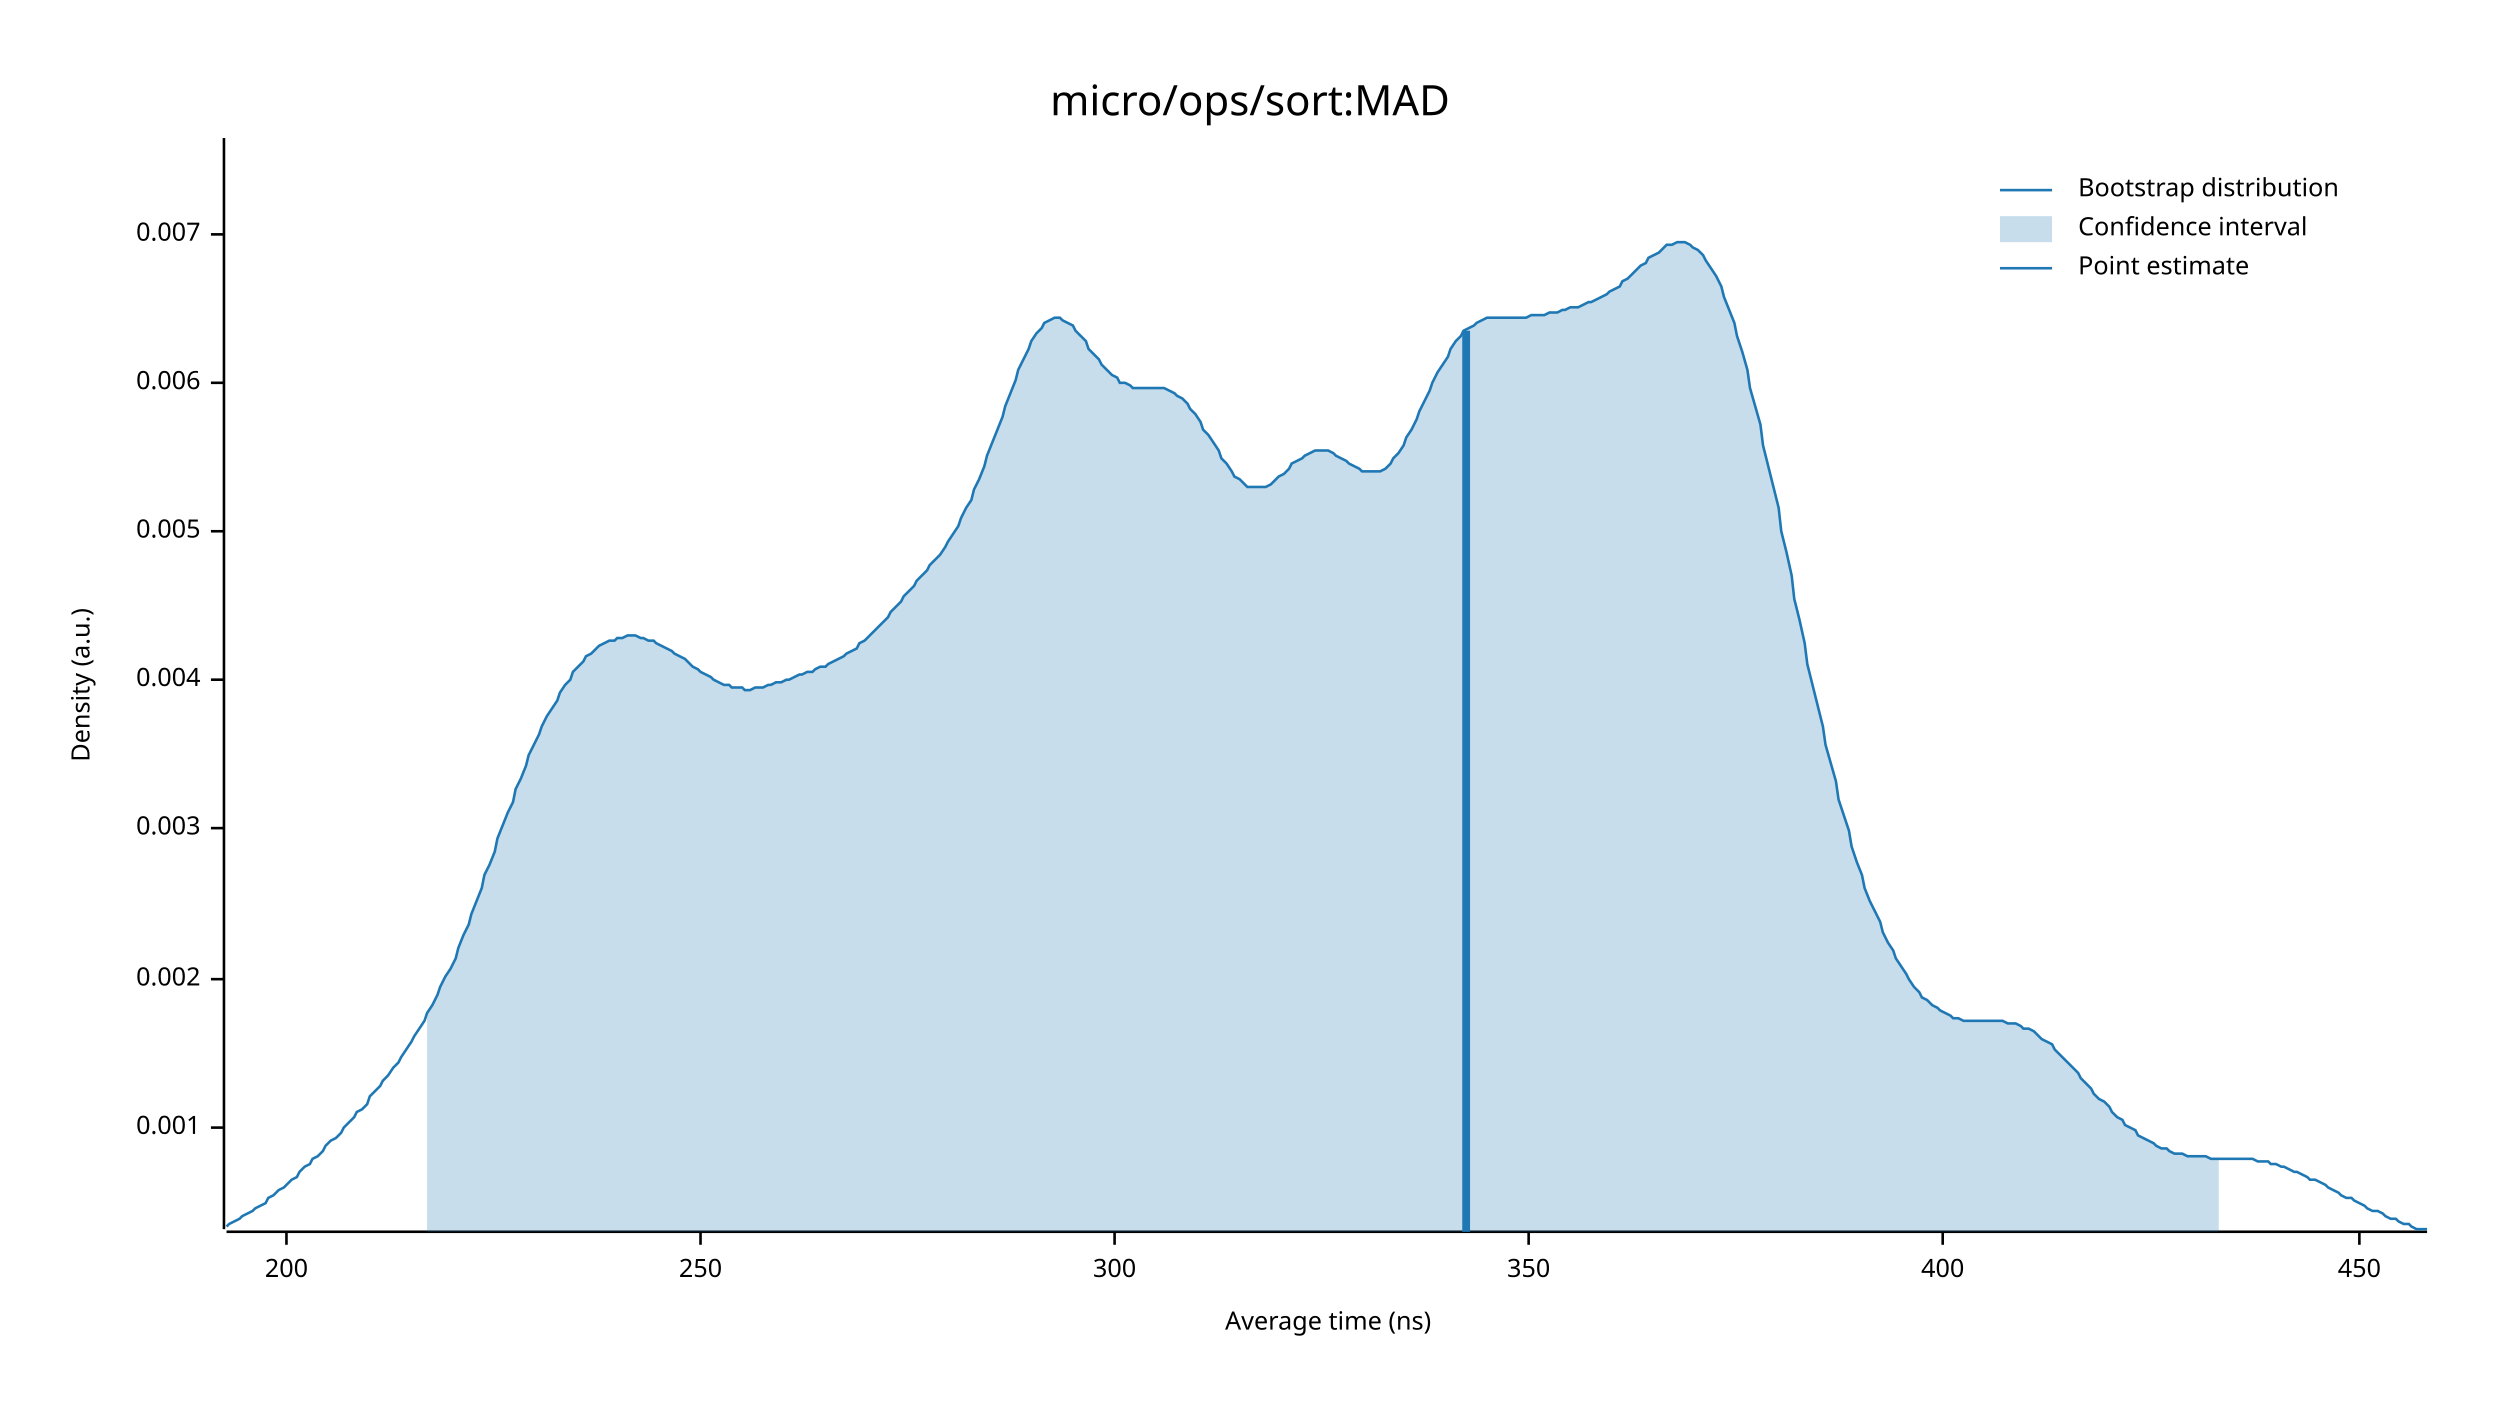
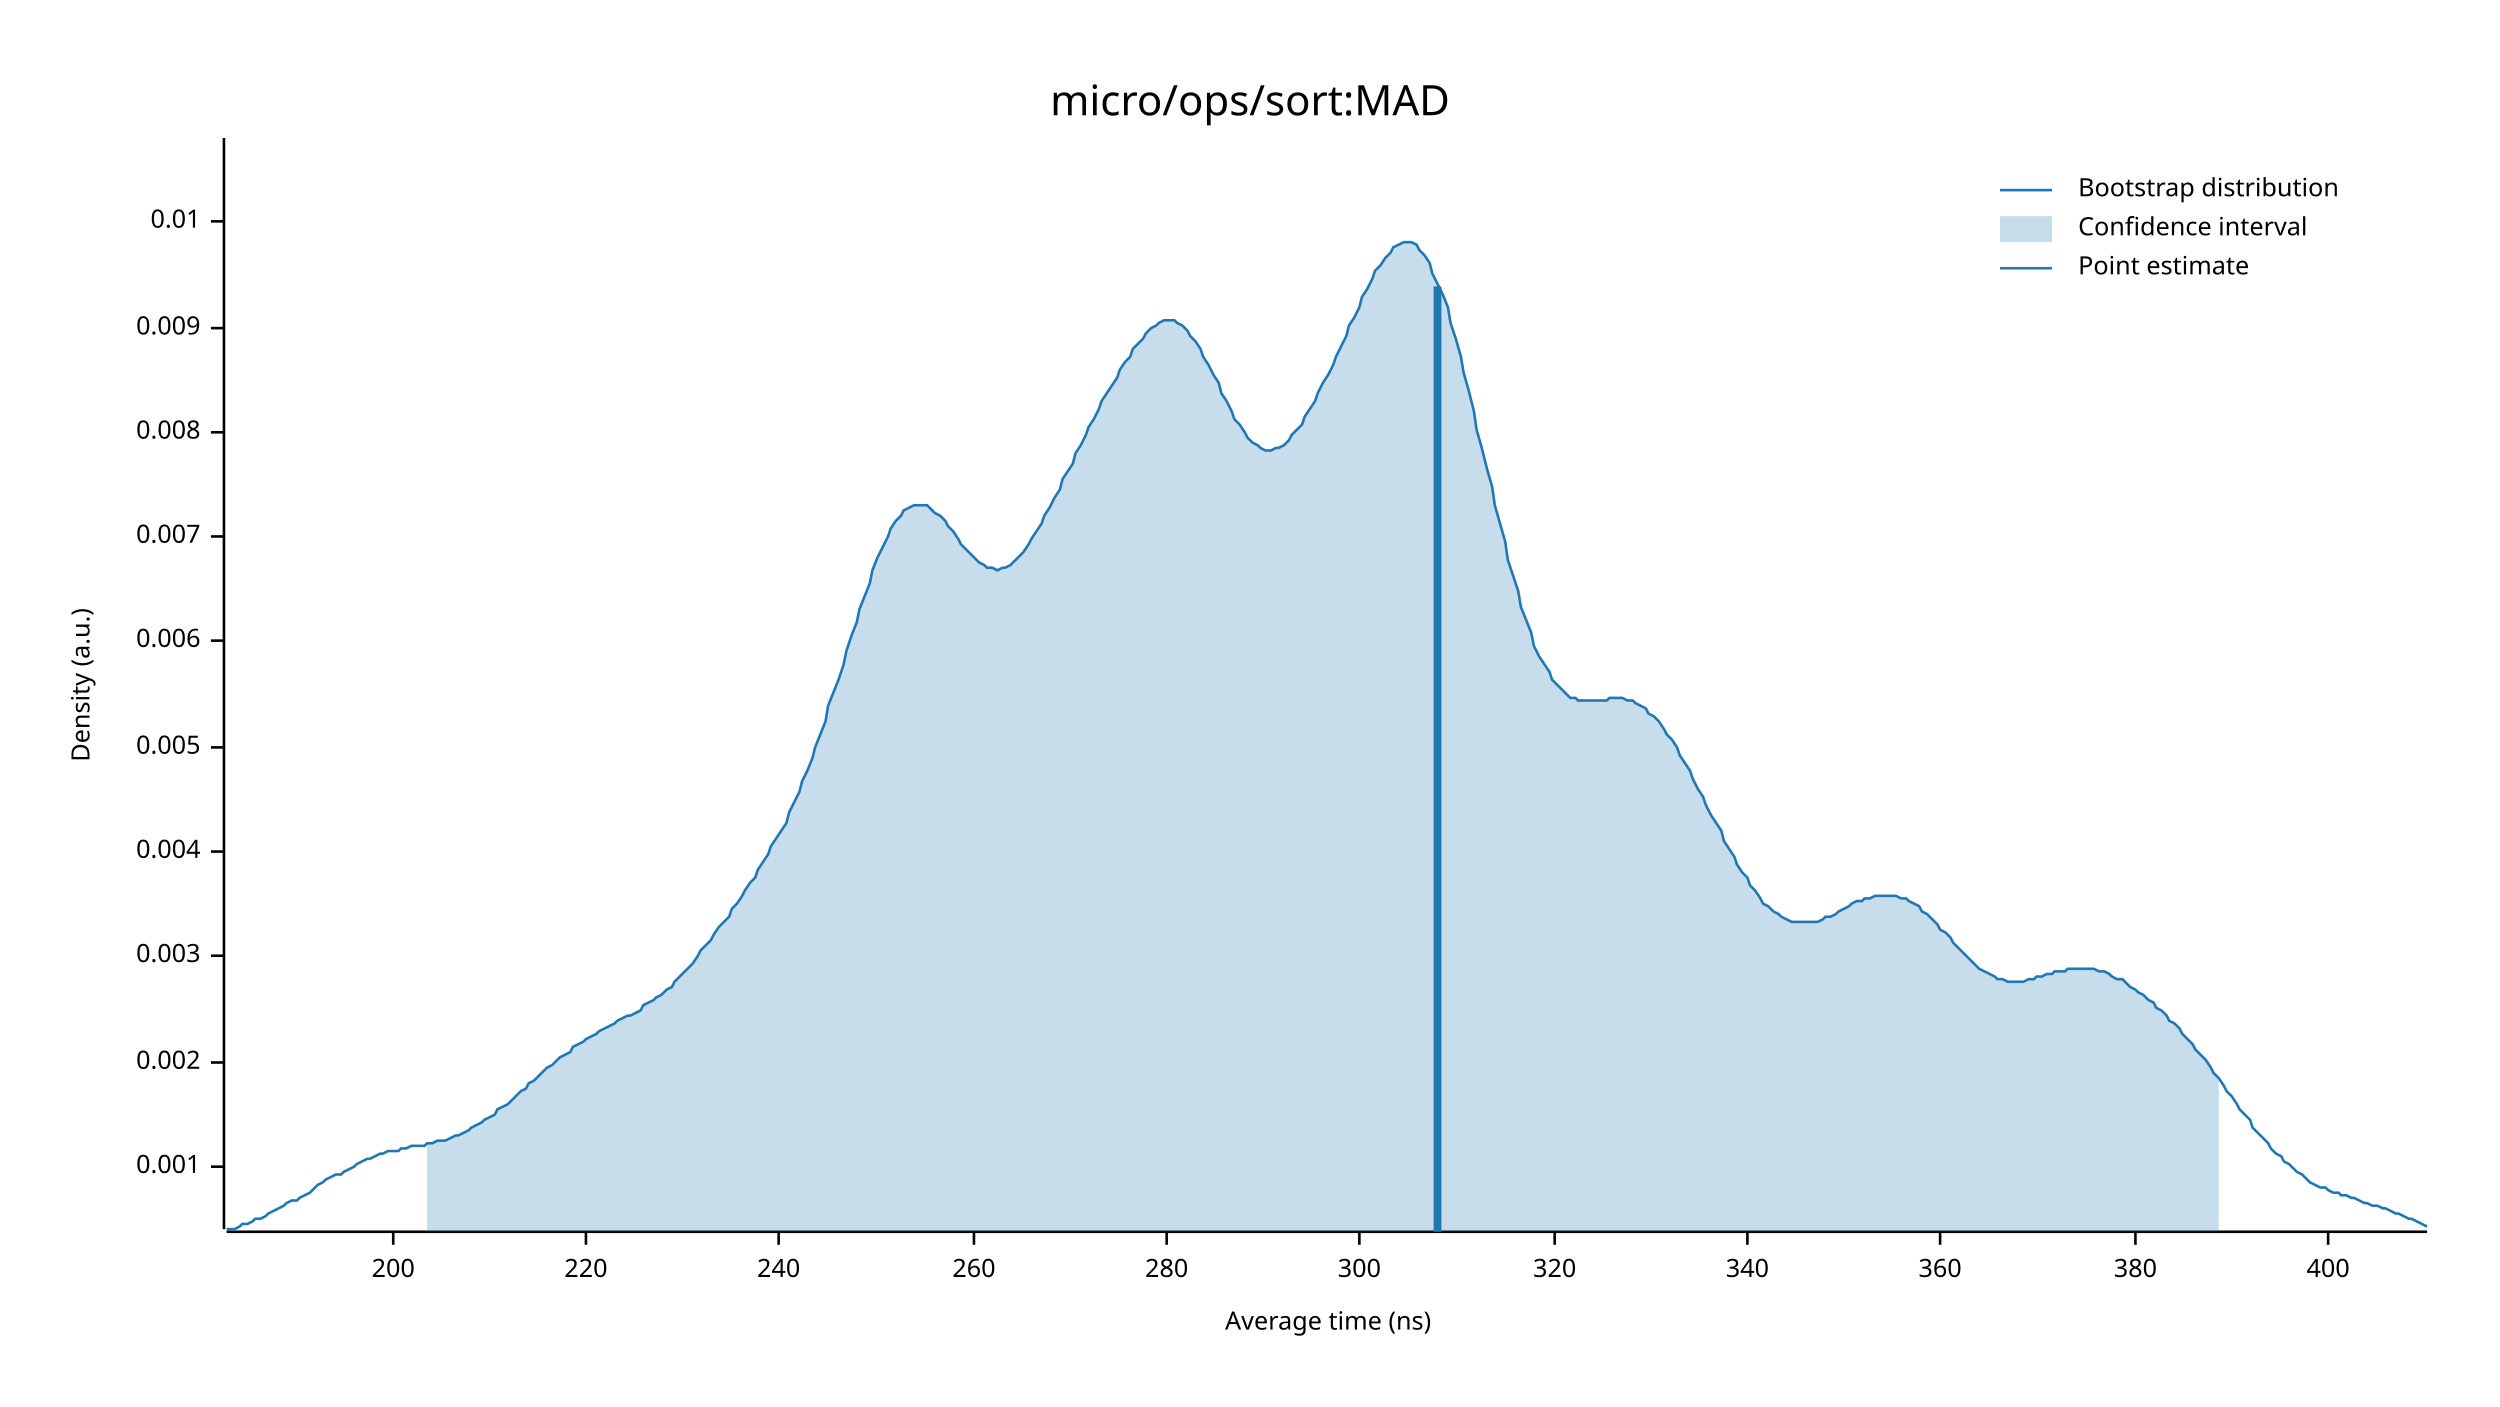
<svg xmlns="http://www.w3.org/2000/svg" width="960" height="540" viewBox="0 0 960 540">
  <text x="480" y="32" dy="0.76em" text-anchor="middle" font-family="sans-serif" font-size="16.129" opacity="1" fill="#000000">
micro/ops/sort:MAD
</text>
  <text x="27" y="263" dy="0.76em" text-anchor="middle" font-family="sans-serif" font-size="9.677" opacity="1" fill="#000000" transform="rotate(270, 27, 263)">
Density (a.u.)
</text>
  <text x="510" y="513" dy="-0.5ex" text-anchor="middle" font-family="sans-serif" font-size="9.677" opacity="1" fill="#000000">
Average time (ns)
</text>
  <polyline fill="none" opacity="1" stroke="#000000" stroke-width="1" points="86,53 86,472 " />
-   <text x="77" y="433" dy="0.5ex" text-anchor="end" font-family="sans-serif" font-size="9.677" opacity="1" fill="#000000">
+   <text x="77" y="448" dy="0.5ex" text-anchor="end" font-family="sans-serif" font-size="9.677" opacity="1" fill="#000000">
0.001
</text>
-   <polyline fill="none" opacity="1" stroke="#000000" stroke-width="1" points="81,433 86,433 " />
-   <text x="77" y="376" dy="0.5ex" text-anchor="end" font-family="sans-serif" font-size="9.677" opacity="1" fill="#000000">
+   <polyline fill="none" opacity="1" stroke="#000000" stroke-width="1" points="81,448 86,448 " />
+   <text x="77" y="408" dy="0.5ex" text-anchor="end" font-family="sans-serif" font-size="9.677" opacity="1" fill="#000000">
0.002
</text>
-   <polyline fill="none" opacity="1" stroke="#000000" stroke-width="1" points="81,376 86,376 " />
-   <text x="77" y="318" dy="0.5ex" text-anchor="end" font-family="sans-serif" font-size="9.677" opacity="1" fill="#000000">
+   <polyline fill="none" opacity="1" stroke="#000000" stroke-width="1" points="81,408 86,408 " />
+   <text x="77" y="367" dy="0.5ex" text-anchor="end" font-family="sans-serif" font-size="9.677" opacity="1" fill="#000000">
0.003
</text>
-   <polyline fill="none" opacity="1" stroke="#000000" stroke-width="1" points="81,318 86,318 " />
-   <text x="77" y="261" dy="0.5ex" text-anchor="end" font-family="sans-serif" font-size="9.677" opacity="1" fill="#000000">
+   <polyline fill="none" opacity="1" stroke="#000000" stroke-width="1" points="81,367 86,367 " />
+   <text x="77" y="327" dy="0.5ex" text-anchor="end" font-family="sans-serif" font-size="9.677" opacity="1" fill="#000000">
0.004
</text>
-   <polyline fill="none" opacity="1" stroke="#000000" stroke-width="1" points="81,261 86,261 " />
-   <text x="77" y="204" dy="0.5ex" text-anchor="end" font-family="sans-serif" font-size="9.677" opacity="1" fill="#000000">
+   <polyline fill="none" opacity="1" stroke="#000000" stroke-width="1" points="81,327 86,327 " />
+   <text x="77" y="287" dy="0.5ex" text-anchor="end" font-family="sans-serif" font-size="9.677" opacity="1" fill="#000000">
0.005
</text>
-   <polyline fill="none" opacity="1" stroke="#000000" stroke-width="1" points="81,204 86,204 " />
-   <text x="77" y="147" dy="0.5ex" text-anchor="end" font-family="sans-serif" font-size="9.677" opacity="1" fill="#000000">
+   <polyline fill="none" opacity="1" stroke="#000000" stroke-width="1" points="81,287 86,287 " />
+   <text x="77" y="246" dy="0.5ex" text-anchor="end" font-family="sans-serif" font-size="9.677" opacity="1" fill="#000000">
0.006
</text>
-   <polyline fill="none" opacity="1" stroke="#000000" stroke-width="1" points="81,147 86,147 " />
-   <text x="77" y="90" dy="0.5ex" text-anchor="end" font-family="sans-serif" font-size="9.677" opacity="1" fill="#000000">
+   <polyline fill="none" opacity="1" stroke="#000000" stroke-width="1" points="81,246 86,246 " />
+   <text x="77" y="206" dy="0.5ex" text-anchor="end" font-family="sans-serif" font-size="9.677" opacity="1" fill="#000000">
0.007
</text>
-   <polyline fill="none" opacity="1" stroke="#000000" stroke-width="1" points="81,90 86,90 " />
+   <polyline fill="none" opacity="1" stroke="#000000" stroke-width="1" points="81,206 86,206 " />
+   <text x="77" y="166" dy="0.5ex" text-anchor="end" font-family="sans-serif" font-size="9.677" opacity="1" fill="#000000">
+ 0.008
+ </text>
+   <polyline fill="none" opacity="1" stroke="#000000" stroke-width="1" points="81,166 86,166 " />
+   <text x="77" y="126" dy="0.5ex" text-anchor="end" font-family="sans-serif" font-size="9.677" opacity="1" fill="#000000">
+ 0.009
+ </text>
+   <polyline fill="none" opacity="1" stroke="#000000" stroke-width="1" points="81,126 86,126 " />
+   <text x="77" y="85" dy="0.5ex" text-anchor="end" font-family="sans-serif" font-size="9.677" opacity="1" fill="#000000">
+ 0.01
+ </text>
+   <polyline fill="none" opacity="1" stroke="#000000" stroke-width="1" points="81,85 86,85 " />
  <polyline fill="none" opacity="1" stroke="#000000" stroke-width="1" points="87,473 932,473 " />
-   <text x="110" y="483" dy="0.76em" text-anchor="middle" font-family="sans-serif" font-size="9.677" opacity="1" fill="#000000">
+   <text x="151" y="483" dy="0.76em" text-anchor="middle" font-family="sans-serif" font-size="9.677" opacity="1" fill="#000000">
200
</text>
-   <polyline fill="none" opacity="1" stroke="#000000" stroke-width="1" points="110,473 110,478 " />
-   <text x="269" y="483" dy="0.76em" text-anchor="middle" font-family="sans-serif" font-size="9.677" opacity="1" fill="#000000">
- 250
+   <polyline fill="none" opacity="1" stroke="#000000" stroke-width="1" points="151,473 151,478 " />
+   <text x="225" y="483" dy="0.76em" text-anchor="middle" font-family="sans-serif" font-size="9.677" opacity="1" fill="#000000">
+ 220
</text>
-   <polyline fill="none" opacity="1" stroke="#000000" stroke-width="1" points="269,473 269,478 " />
-   <text x="428" y="483" dy="0.76em" text-anchor="middle" font-family="sans-serif" font-size="9.677" opacity="1" fill="#000000">
+   <polyline fill="none" opacity="1" stroke="#000000" stroke-width="1" points="225,473 225,478 " />
+   <text x="299" y="483" dy="0.76em" text-anchor="middle" font-family="sans-serif" font-size="9.677" opacity="1" fill="#000000">
+ 240
+ </text>
+   <polyline fill="none" opacity="1" stroke="#000000" stroke-width="1" points="299,473 299,478 " />
+   <text x="374" y="483" dy="0.76em" text-anchor="middle" font-family="sans-serif" font-size="9.677" opacity="1" fill="#000000">
+ 260
+ </text>
+   <polyline fill="none" opacity="1" stroke="#000000" stroke-width="1" points="374,473 374,478 " />
+   <text x="448" y="483" dy="0.76em" text-anchor="middle" font-family="sans-serif" font-size="9.677" opacity="1" fill="#000000">
+ 280
+ </text>
+   <polyline fill="none" opacity="1" stroke="#000000" stroke-width="1" points="448,473 448,478 " />
+   <text x="522" y="483" dy="0.76em" text-anchor="middle" font-family="sans-serif" font-size="9.677" opacity="1" fill="#000000">
300
</text>
-   <polyline fill="none" opacity="1" stroke="#000000" stroke-width="1" points="428,473 428,478 " />
-   <text x="587" y="483" dy="0.76em" text-anchor="middle" font-family="sans-serif" font-size="9.677" opacity="1" fill="#000000">
- 350
+   <polyline fill="none" opacity="1" stroke="#000000" stroke-width="1" points="522,473 522,478 " />
+   <text x="597" y="483" dy="0.76em" text-anchor="middle" font-family="sans-serif" font-size="9.677" opacity="1" fill="#000000">
+ 320
</text>
-   <polyline fill="none" opacity="1" stroke="#000000" stroke-width="1" points="587,473 587,478 " />
-   <text x="746" y="483" dy="0.76em" text-anchor="middle" font-family="sans-serif" font-size="9.677" opacity="1" fill="#000000">
+   <polyline fill="none" opacity="1" stroke="#000000" stroke-width="1" points="597,473 597,478 " />
+   <text x="671" y="483" dy="0.76em" text-anchor="middle" font-family="sans-serif" font-size="9.677" opacity="1" fill="#000000">
+ 340
+ </text>
+   <polyline fill="none" opacity="1" stroke="#000000" stroke-width="1" points="671,473 671,478 " />
+   <text x="745" y="483" dy="0.76em" text-anchor="middle" font-family="sans-serif" font-size="9.677" opacity="1" fill="#000000">
+ 360
+ </text>
+   <polyline fill="none" opacity="1" stroke="#000000" stroke-width="1" points="745,473 745,478 " />
+   <text x="820" y="483" dy="0.76em" text-anchor="middle" font-family="sans-serif" font-size="9.677" opacity="1" fill="#000000">
+ 380
+ </text>
+   <polyline fill="none" opacity="1" stroke="#000000" stroke-width="1" points="820,473 820,478 " />
+   <text x="894" y="483" dy="0.76em" text-anchor="middle" font-family="sans-serif" font-size="9.677" opacity="1" fill="#000000">
400
</text>
-   <polyline fill="none" opacity="1" stroke="#000000" stroke-width="1" points="746,473 746,478 " />
-   <text x="906" y="483" dy="0.76em" text-anchor="middle" font-family="sans-serif" font-size="9.677" opacity="1" fill="#000000">
- 450
- </text>
-   <polyline fill="none" opacity="1" stroke="#000000" stroke-width="1" points="906,473 906,478 " />
-   <polyline fill="none" opacity="1" stroke="#1F78B4" stroke-width="1" points="87,471 88,470 90,469 92,468 93,467 95,466 97,465 98,464 100,463 102,462 103,460 105,459 107,457 109,456 110,455 112,453 114,452 115,450 117,448 119,447 120,445 122,444 124,442 125,440 127,438 129,437 131,435 132,433 134,431 136,429 137,427 139,426 141,424 142,421 144,419 146,417 147,415 149,413 151,410 153,408 154,406 156,403 158,400 159,398 161,395 163,392 164,389 166,386 168,382 169,379 171,375 173,372 175,368 176,364 178,359 180,355 181,351 183,346 185,341 186,336 188,332 190,327 191,322 193,317 195,312 197,308 198,303 200,299 202,294 203,290 205,286 207,282 208,279 210,275 212,272 214,269 215,266 217,263 219,261 220,258 222,256 224,254 225,252 227,251 229,249 230,248 232,247 234,246 236,246 237,245 239,245 241,244 242,244 244,244 246,245 247,245 249,246 251,246 252,247 254,248 256,249 258,250 259,251 261,252 263,253 264,254 266,256 268,257 269,258 271,259 273,260 274,261 276,262 278,263 280,263 281,264 283,264 285,264 286,265 288,265 290,264 291,264 293,264 295,263 296,263 298,262 300,262 302,261 303,261 305,260 307,259 308,259 310,258 312,258 313,257 315,256 317,256 318,255 320,254 322,253 324,252 325,251 327,250 329,249 330,247 332,246 334,244 335,243 337,241 339,239 341,237 342,235 344,233 346,231 347,229 349,227 351,225 352,223 354,221 356,219 357,217 359,215 361,213 363,210 364,208 366,205 368,202 369,199 371,195 373,192 374,188 376,184 378,179 379,175 381,170 383,165 385,160 386,156 388,151 390,146 391,142 393,138 395,134 396,131 398,128 400,126 401,124 403,123 405,122 407,122 408,123 410,124 412,125 413,127 415,129 417,131 418,134 420,136 422,138 423,140 425,142 427,144 429,145 430,147 432,147 434,148 435,149 437,149 439,149 440,149 442,149 444,149 445,149 447,149 449,150 451,151 452,152 454,153 456,155 457,157 459,159 461,162 462,165 464,167 466,170 468,173 469,176 471,178 473,181 474,183 476,184 478,186 479,187 481,187 483,187 484,187 486,187 488,186 490,184 491,183 493,182 495,180 496,178 498,177 500,176 501,175 503,174 505,173 506,173 508,173 510,173 512,174 513,175 515,176 517,177 518,178 520,179 522,180 523,181 525,181 527,181 528,181 530,181 532,180 534,178 535,176 537,174 539,171 540,168 542,165 544,161 545,158 547,154 549,150 550,147 552,143 554,140 556,137 557,134 559,131 561,129 562,127 564,126 566,125 567,124 569,123 571,122 573,122 574,122 576,122 578,122 579,122 581,122 583,122 584,122 586,122 588,121 589,121 591,121 593,121 595,120 596,120 598,120 600,119 601,119 603,118 605,118 606,118 608,117 610,116 611,116 613,115 615,114 617,113 618,112 620,111 622,110 623,108 625,107 627,105 628,104 630,102 632,101 633,99 635,98 637,97 639,95 640,94 642,94 644,93 645,93 647,93 649,94 650,95 652,96 654,98 655,100 657,103 659,106 661,110 662,114 664,119 666,124 667,129 669,135 671,142 672,149 674,156 676,163 677,171 679,179 681,187 683,195 684,204 686,212 688,221 689,230 691,238 693,247 694,255 696,263 698,271 700,279 701,286 703,293 705,300 706,307 708,313 710,319 711,325 713,331 715,336 716,341 718,346 720,350 722,354 723,358 725,362 727,365 728,368 730,371 732,374 733,376 735,379 737,381 738,383 740,384 742,386 744,387 745,388 747,389 749,390 750,391 752,391 754,392 755,392 757,392 759,392 760,392 762,392 764,392 766,392 767,392 769,392 771,393 772,393 774,393 776,394 777,395 779,395 781,396 782,397 784,399 786,400 788,401 789,403 791,405 793,407 794,408 796,410 798,412 799,414 801,416 803,418 804,420 806,422 808,423 810,425 811,427 813,429 815,430 816,432 818,433 820,434 821,436 823,437 825,438 827,439 828,440 830,441 832,441 833,442 835,443 837,443 838,443 840,444 842,444 843,444 845,444 847,444 849,445 850,445 852,445 854,445 855,445 857,445 859,445 860,445 862,445 864,445 865,445 867,446 869,446 871,446 872,447 874,447 876,448 877,448 879,449 881,450 882,450 884,451 886,452 887,453 889,453 891,454 893,455 894,456 896,457 898,458 899,459 901,460 903,460 904,461 906,462 908,463 909,464 911,465 913,465 915,466 916,467 918,468 920,468 921,469 923,470 925,470 926,471 928,472 930,472 932,472 " />
-   <polygon opacity="0.25" fill="#1F78B4" points="164,389 166,386 168,382 169,379 171,375 173,372 175,368 176,364 178,359 180,355 181,351 183,346 185,341 186,336 188,332 190,327 191,322 193,317 195,312 197,308 198,303 200,299 202,294 203,290 205,286 207,282 208,279 210,275 212,272 214,269 215,266 217,263 219,261 220,258 222,256 224,254 225,252 227,251 229,249 230,248 232,247 234,246 236,246 237,245 239,245 241,244 242,244 244,244 246,245 247,245 249,246 251,246 252,247 254,248 256,249 258,250 259,251 261,252 263,253 264,254 266,256 268,257 269,258 271,259 273,260 274,261 276,262 278,263 280,263 281,264 283,264 285,264 286,265 288,265 290,264 291,264 293,264 295,263 296,263 298,262 300,262 302,261 303,261 305,260 307,259 308,259 310,258 312,258 313,257 315,256 317,256 318,255 320,254 322,253 324,252 325,251 327,250 329,249 330,247 332,246 334,244 335,243 337,241 339,239 341,237 342,235 344,233 346,231 347,229 349,227 351,225 352,223 354,221 356,219 357,217 359,215 361,213 363,210 364,208 366,205 368,202 369,199 371,195 373,192 374,188 376,184 378,179 379,175 381,170 383,165 385,160 386,156 388,151 390,146 391,142 393,138 395,134 396,131 398,128 400,126 401,124 403,123 405,122 407,122 408,123 410,124 412,125 413,127 415,129 417,131 418,134 420,136 422,138 423,140 425,142 427,144 429,145 430,147 432,147 434,148 435,149 437,149 439,149 440,149 442,149 444,149 445,149 447,149 449,150 451,151 452,152 454,153 456,155 457,157 459,159 461,162 462,165 464,167 466,170 468,173 469,176 471,178 473,181 474,183 476,184 478,186 479,187 481,187 483,187 484,187 486,187 488,186 490,184 491,183 493,182 495,180 496,178 498,177 500,176 501,175 503,174 505,173 506,173 508,173 510,173 512,174 513,175 515,176 517,177 518,178 520,179 522,180 523,181 525,181 527,181 528,181 530,181 532,180 534,178 535,176 537,174 539,171 540,168 542,165 544,161 545,158 547,154 549,150 550,147 552,143 554,140 556,137 557,134 559,131 561,129 562,127 564,126 566,125 567,124 569,123 571,122 573,122 574,122 576,122 578,122 579,122 581,122 583,122 584,122 586,122 588,121 589,121 591,121 593,121 595,120 596,120 598,120 600,119 601,119 603,118 605,118 606,118 608,117 610,116 611,116 613,115 615,114 617,113 618,112 620,111 622,110 623,108 625,107 627,105 628,104 630,102 632,101 633,99 635,98 637,97 639,95 640,94 642,94 644,93 645,93 647,93 649,94 650,95 652,96 654,98 655,100 657,103 659,106 661,110 662,114 664,119 666,124 667,129 669,135 671,142 672,149 674,156 676,163 677,171 679,179 681,187 683,195 684,204 686,212 688,221 689,230 691,238 693,247 694,255 696,263 698,271 700,279 701,286 703,293 705,300 706,307 708,313 710,319 711,325 713,331 715,336 716,341 718,346 720,350 722,354 723,358 725,362 727,365 728,368 730,371 732,374 733,376 735,379 737,381 738,383 740,384 742,386 744,387 745,388 747,389 749,390 750,391 752,391 754,392 755,392 757,392 759,392 760,392 762,392 764,392 766,392 767,392 769,392 771,393 772,393 774,393 776,394 777,395 779,395 781,396 782,397 784,399 786,400 788,401 789,403 791,405 793,407 794,408 796,410 798,412 799,414 801,416 803,418 804,420 806,422 808,423 810,425 811,427 813,429 815,430 816,432 818,433 820,434 821,436 823,437 825,438 827,439 828,440 830,441 832,441 833,442 835,443 837,443 838,443 840,444 842,444 843,444 845,444 847,444 849,445 850,445 852,445 852,473 164,473 " />
-   <polyline fill="none" opacity="1" stroke="#1F78B4" stroke-width="3" points="563,473 563,127 " />
+   <polyline fill="none" opacity="1" stroke="#000000" stroke-width="1" points="894,473 894,478 " />
+   <polyline fill="none" opacity="1" stroke="#1F78B4" stroke-width="1" points="87,472 88,472 90,472 92,471 93,470 95,470 97,469 98,468 100,468 102,467 103,466 105,465 107,464 109,463 110,462 112,461 114,461 115,460 117,459 119,458 120,457 122,455 124,454 125,453 127,452 129,451 131,451 132,450 134,449 136,448 137,447 139,446 141,445 142,445 144,444 146,443 147,443 149,442 151,442 153,442 154,441 156,441 158,440 159,440 161,440 163,440 164,439 166,439 168,438 169,438 171,438 173,437 175,436 176,436 178,435 180,434 181,433 183,432 185,431 186,430 188,429 190,428 191,426 193,425 195,424 197,422 198,421 200,419 202,418 203,416 205,415 207,413 208,412 210,410 212,409 214,407 215,406 217,405 219,404 220,402 222,401 224,400 225,399 227,398 229,397 230,396 232,395 234,394 236,393 237,392 239,391 241,390 242,390 244,389 246,388 247,386 249,385 251,384 252,383 254,382 256,380 258,379 259,377 261,375 263,373 264,372 266,370 268,367 269,365 271,363 273,361 274,359 276,356 278,354 280,352 281,349 283,347 285,344 286,342 288,339 290,337 291,334 293,331 295,328 296,325 298,322 300,319 302,316 303,312 305,308 307,304 308,300 310,296 312,291 313,287 315,282 317,277 318,271 320,266 322,261 324,255 325,250 327,244 329,239 330,234 332,229 334,224 335,219 337,214 339,210 341,206 342,203 344,200 346,198 347,196 349,195 351,194 352,194 354,194 356,194 357,195 359,197 361,198 363,200 364,202 366,204 368,207 369,209 371,211 373,213 374,214 376,216 378,217 379,218 381,218 383,219 385,218 386,218 388,217 390,215 391,214 393,212 395,209 396,207 398,204 400,201 401,198 403,195 405,191 407,188 408,184 410,181 412,178 413,174 415,171 417,167 418,164 420,161 422,157 423,154 425,151 427,148 429,145 430,142 432,139 434,137 435,134 437,132 439,130 440,128 442,126 444,125 445,124 447,123 449,123 451,123 452,124 454,125 456,127 457,129 459,131 461,134 462,137 464,140 466,144 468,147 469,151 471,154 473,158 474,161 476,163 478,166 479,168 481,170 483,171 484,172 486,173 488,173 490,172 491,172 493,171 495,169 496,167 498,165 500,163 501,160 503,157 505,154 506,151 508,147 510,144 512,140 513,137 515,133 517,129 518,125 520,122 522,118 523,114 525,111 527,107 528,104 530,102 532,99 534,97 535,95 537,94 539,93 540,93 542,93 544,94 545,96 547,98 549,101 550,105 552,109 554,113 556,118 557,124 559,130 561,137 562,143 564,150 566,158 567,165 569,172 571,180 573,187 574,194 576,201 578,208 579,215 581,221 583,227 584,233 586,238 588,243 589,248 591,252 593,255 595,258 596,261 598,263 600,265 601,266 603,268 605,268 606,269 608,269 610,269 611,269 613,269 615,269 617,269 618,268 620,268 622,268 623,268 625,269 627,269 628,270 630,271 632,272 633,274 635,275 637,277 639,280 640,282 642,284 644,287 645,290 647,293 649,296 650,299 652,303 654,306 655,309 657,313 659,316 661,319 662,323 664,326 666,329 667,332 669,335 671,337 672,340 674,342 676,345 677,347 679,348 681,350 683,351 684,352 686,353 688,354 689,354 691,354 693,354 694,354 696,354 698,354 700,353 701,352 703,352 705,351 706,350 708,349 710,348 711,347 713,346 715,346 716,345 718,345 720,344 722,344 723,344 725,344 727,344 728,344 730,345 732,345 733,346 735,347 737,348 738,350 740,351 742,353 744,355 745,357 747,358 749,360 750,362 752,364 754,366 755,367 757,369 759,371 760,372 762,373 764,374 766,375 767,376 769,376 771,377 772,377 774,377 776,377 777,377 779,376 781,376 782,375 784,375 786,374 788,374 789,373 791,373 793,373 794,372 796,372 798,372 799,372 801,372 803,372 804,372 806,373 808,373 810,374 811,375 813,376 815,376 816,377 818,379 820,380 821,381 823,382 825,384 827,385 828,387 830,388 832,390 833,392 835,393 837,395 838,397 840,399 842,401 843,403 845,405 847,407 849,410 850,412 852,414 854,417 855,419 857,421 859,424 860,426 862,428 864,430 865,433 867,435 869,437 871,439 872,441 874,443 876,444 877,446 879,447 881,449 882,450 884,451 886,453 887,454 889,455 891,456 893,456 894,457 896,458 898,458 899,459 901,459 903,460 904,460 906,461 908,462 909,462 911,463 913,463 915,464 916,464 918,465 920,466 921,466 923,467 925,468 926,468 928,469 930,470 932,471 " />
+   <polygon opacity="0.25" fill="#1F78B4" points="164,439 166,439 168,438 169,438 171,438 173,437 175,436 176,436 178,435 180,434 181,433 183,432 185,431 186,430 188,429 190,428 191,426 193,425 195,424 197,422 198,421 200,419 202,418 203,416 205,415 207,413 208,412 210,410 212,409 214,407 215,406 217,405 219,404 220,402 222,401 224,400 225,399 227,398 229,397 230,396 232,395 234,394 236,393 237,392 239,391 241,390 242,390 244,389 246,388 247,386 249,385 251,384 252,383 254,382 256,380 258,379 259,377 261,375 263,373 264,372 266,370 268,367 269,365 271,363 273,361 274,359 276,356 278,354 280,352 281,349 283,347 285,344 286,342 288,339 290,337 291,334 293,331 295,328 296,325 298,322 300,319 302,316 303,312 305,308 307,304 308,300 310,296 312,291 313,287 315,282 317,277 318,271 320,266 322,261 324,255 325,250 327,244 329,239 330,234 332,229 334,224 335,219 337,214 339,210 341,206 342,203 344,200 346,198 347,196 349,195 351,194 352,194 354,194 356,194 357,195 359,197 361,198 363,200 364,202 366,204 368,207 369,209 371,211 373,213 374,214 376,216 378,217 379,218 381,218 383,219 385,218 386,218 388,217 390,215 391,214 393,212 395,209 396,207 398,204 400,201 401,198 403,195 405,191 407,188 408,184 410,181 412,178 413,174 415,171 417,167 418,164 420,161 422,157 423,154 425,151 427,148 429,145 430,142 432,139 434,137 435,134 437,132 439,130 440,128 442,126 444,125 445,124 447,123 449,123 451,123 452,124 454,125 456,127 457,129 459,131 461,134 462,137 464,140 466,144 468,147 469,151 471,154 473,158 474,161 476,163 478,166 479,168 481,170 483,171 484,172 486,173 488,173 490,172 491,172 493,171 495,169 496,167 498,165 500,163 501,160 503,157 505,154 506,151 508,147 510,144 512,140 513,137 515,133 517,129 518,125 520,122 522,118 523,114 525,111 527,107 528,104 530,102 532,99 534,97 535,95 537,94 539,93 540,93 542,93 544,94 545,96 547,98 549,101 550,105 552,109 554,113 556,118 557,124 559,130 561,137 562,143 564,150 566,158 567,165 569,172 571,180 573,187 574,194 576,201 578,208 579,215 581,221 583,227 584,233 586,238 588,243 589,248 591,252 593,255 595,258 596,261 598,263 600,265 601,266 603,268 605,268 606,269 608,269 610,269 611,269 613,269 615,269 617,269 618,268 620,268 622,268 623,268 625,269 627,269 628,270 630,271 632,272 633,274 635,275 637,277 639,280 640,282 642,284 644,287 645,290 647,293 649,296 650,299 652,303 654,306 655,309 657,313 659,316 661,319 662,323 664,326 666,329 667,332 669,335 671,337 672,340 674,342 676,345 677,347 679,348 681,350 683,351 684,352 686,353 688,354 689,354 691,354 693,354 694,354 696,354 698,354 700,353 701,352 703,352 705,351 706,350 708,349 710,348 711,347 713,346 715,346 716,345 718,345 720,344 722,344 723,344 725,344 727,344 728,344 730,345 732,345 733,346 735,347 737,348 738,350 740,351 742,353 744,355 745,357 747,358 749,360 750,362 752,364 754,366 755,367 757,369 759,371 760,372 762,373 764,374 766,375 767,376 769,376 771,377 772,377 774,377 776,377 777,377 779,376 781,376 782,375 784,375 786,374 788,374 789,373 791,373 793,373 794,372 796,372 798,372 799,372 801,372 803,372 804,372 806,373 808,373 810,374 811,375 813,376 815,376 816,377 818,379 820,380 821,381 823,382 825,384 827,385 828,387 830,388 832,390 833,392 835,393 837,395 838,397 840,399 842,401 843,403 845,405 847,407 849,410 850,412 852,414 852,473 164,473 " />
+   <polyline fill="none" opacity="1" stroke="#1F78B4" stroke-width="3" points="552,473 552,110 " />
  <text x="798" y="68" dy="0.76em" text-anchor="start" font-family="sans-serif" font-size="9.677" opacity="1" fill="#000000">
Bootstrap distribution
</text>
  <text x="798" y="83" dy="0.76em" text-anchor="start" font-family="sans-serif" font-size="9.677" opacity="1" fill="#000000">
Confidence interval
</text>
  <text x="798" y="98" dy="0.76em" text-anchor="start" font-family="sans-serif" font-size="9.677" opacity="1" fill="#000000">
Point estimate
</text>
  <polyline fill="none" opacity="1" stroke="#1F78B4" stroke-width="1" points="768,73 788,73 " />
  <rect x="768" y="83" width="20" height="10" opacity="0.25" fill="#1F78B4" stroke="none" />
  <polyline fill="none" opacity="1" stroke="#1F78B4" stroke-width="1" points="768,103 788,103 " />
</svg>
